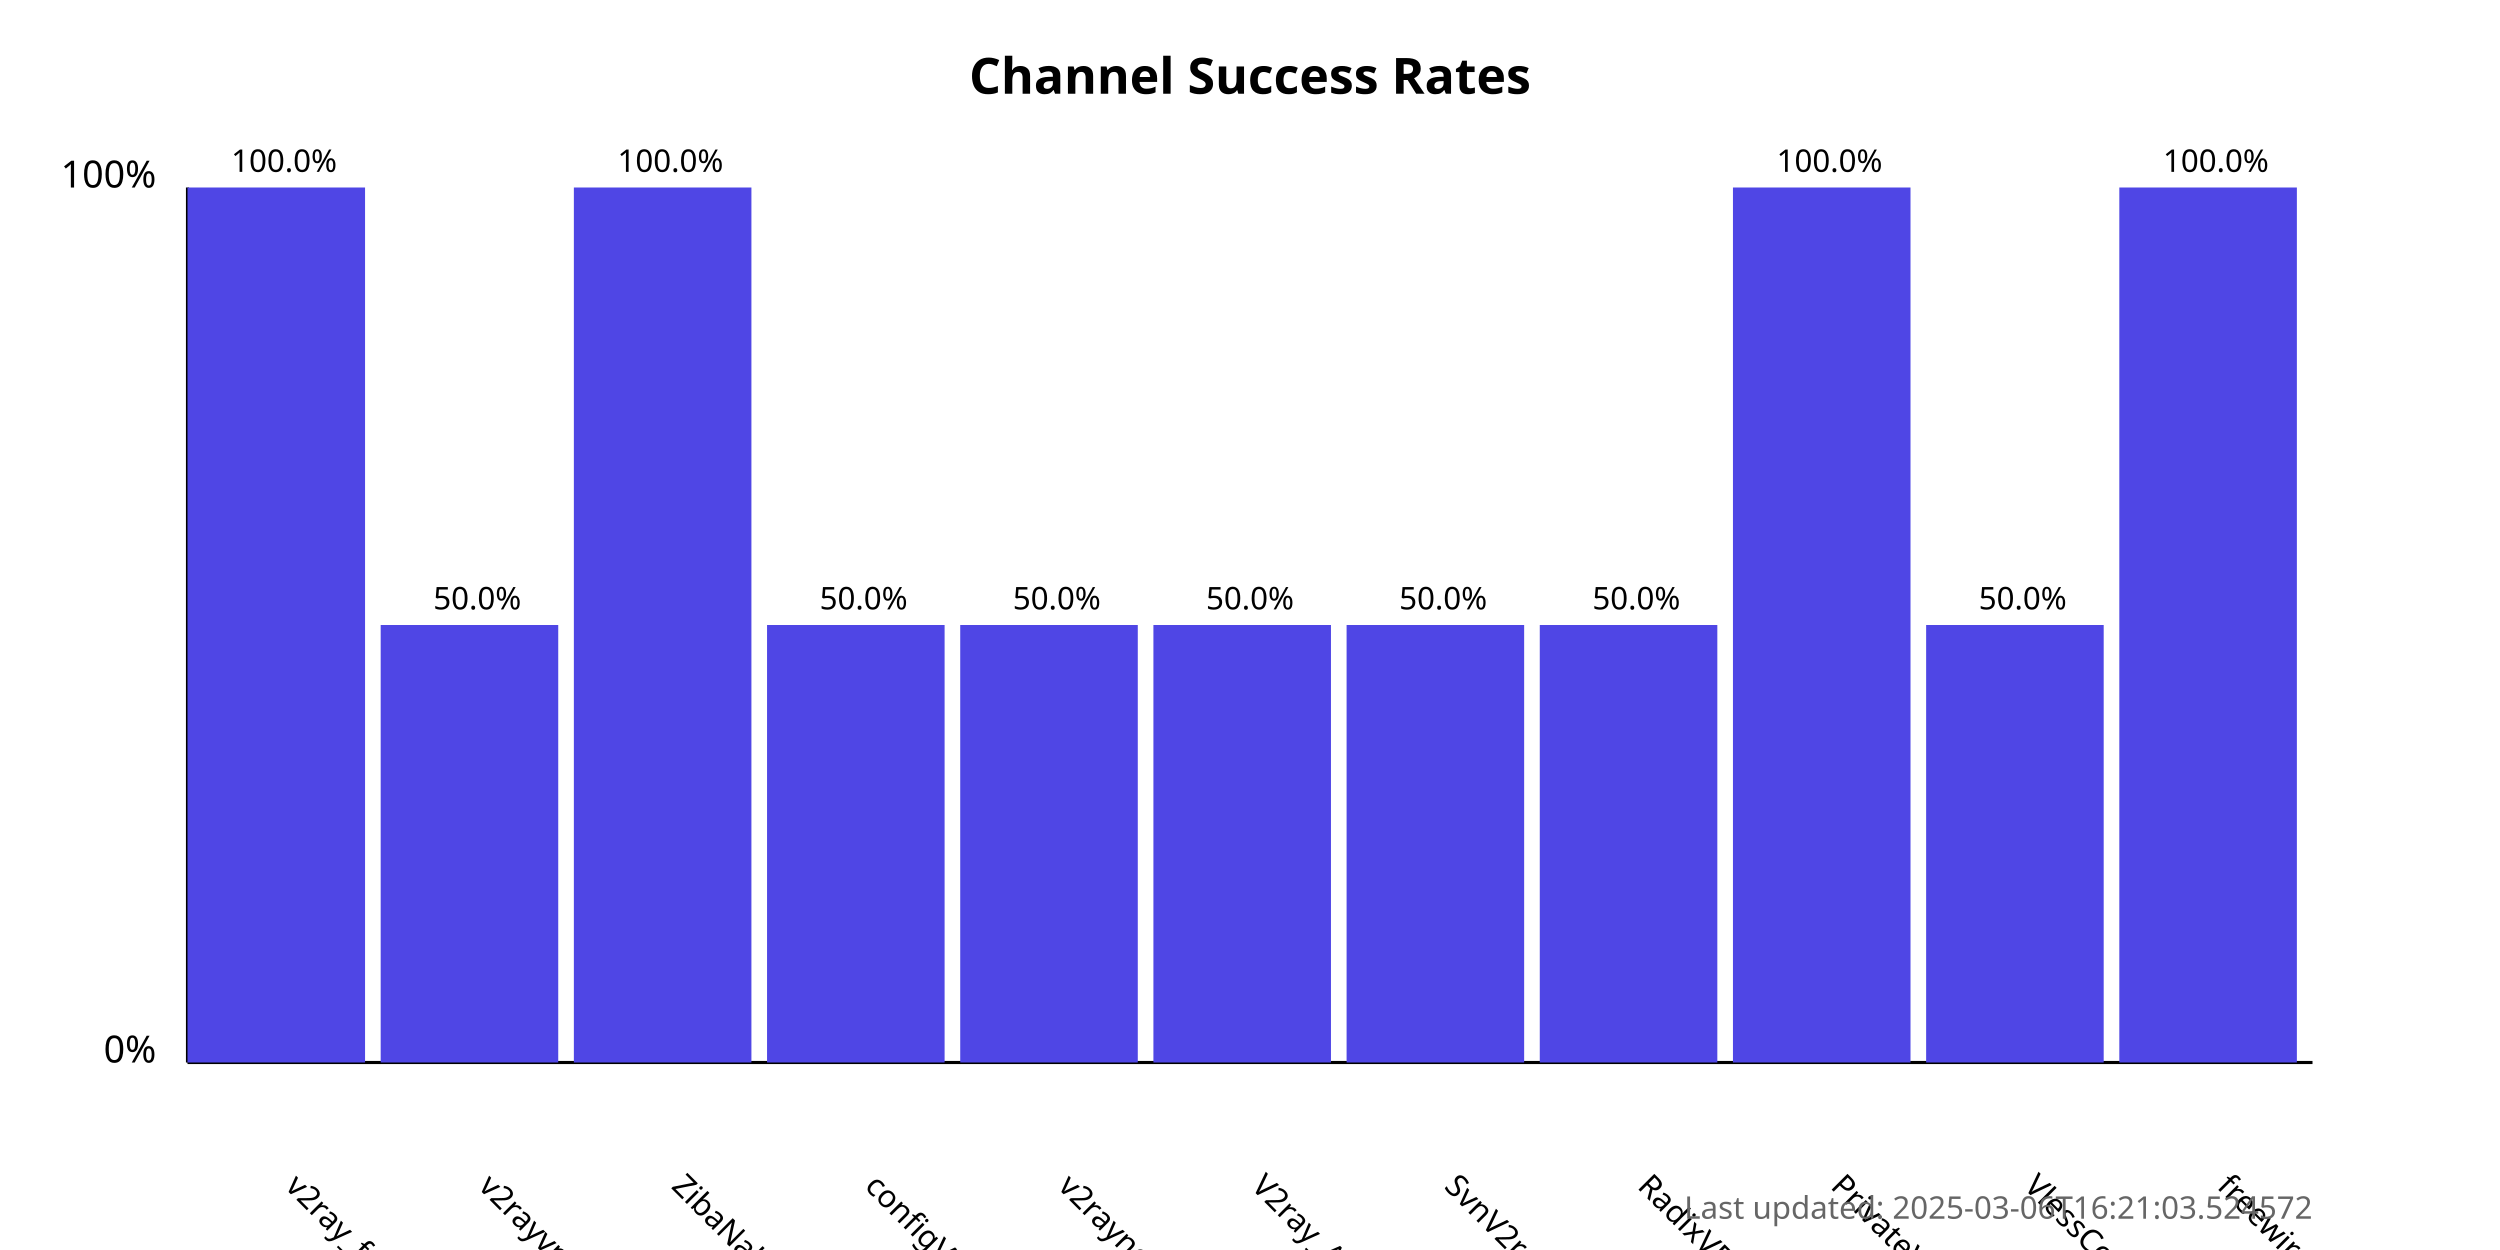
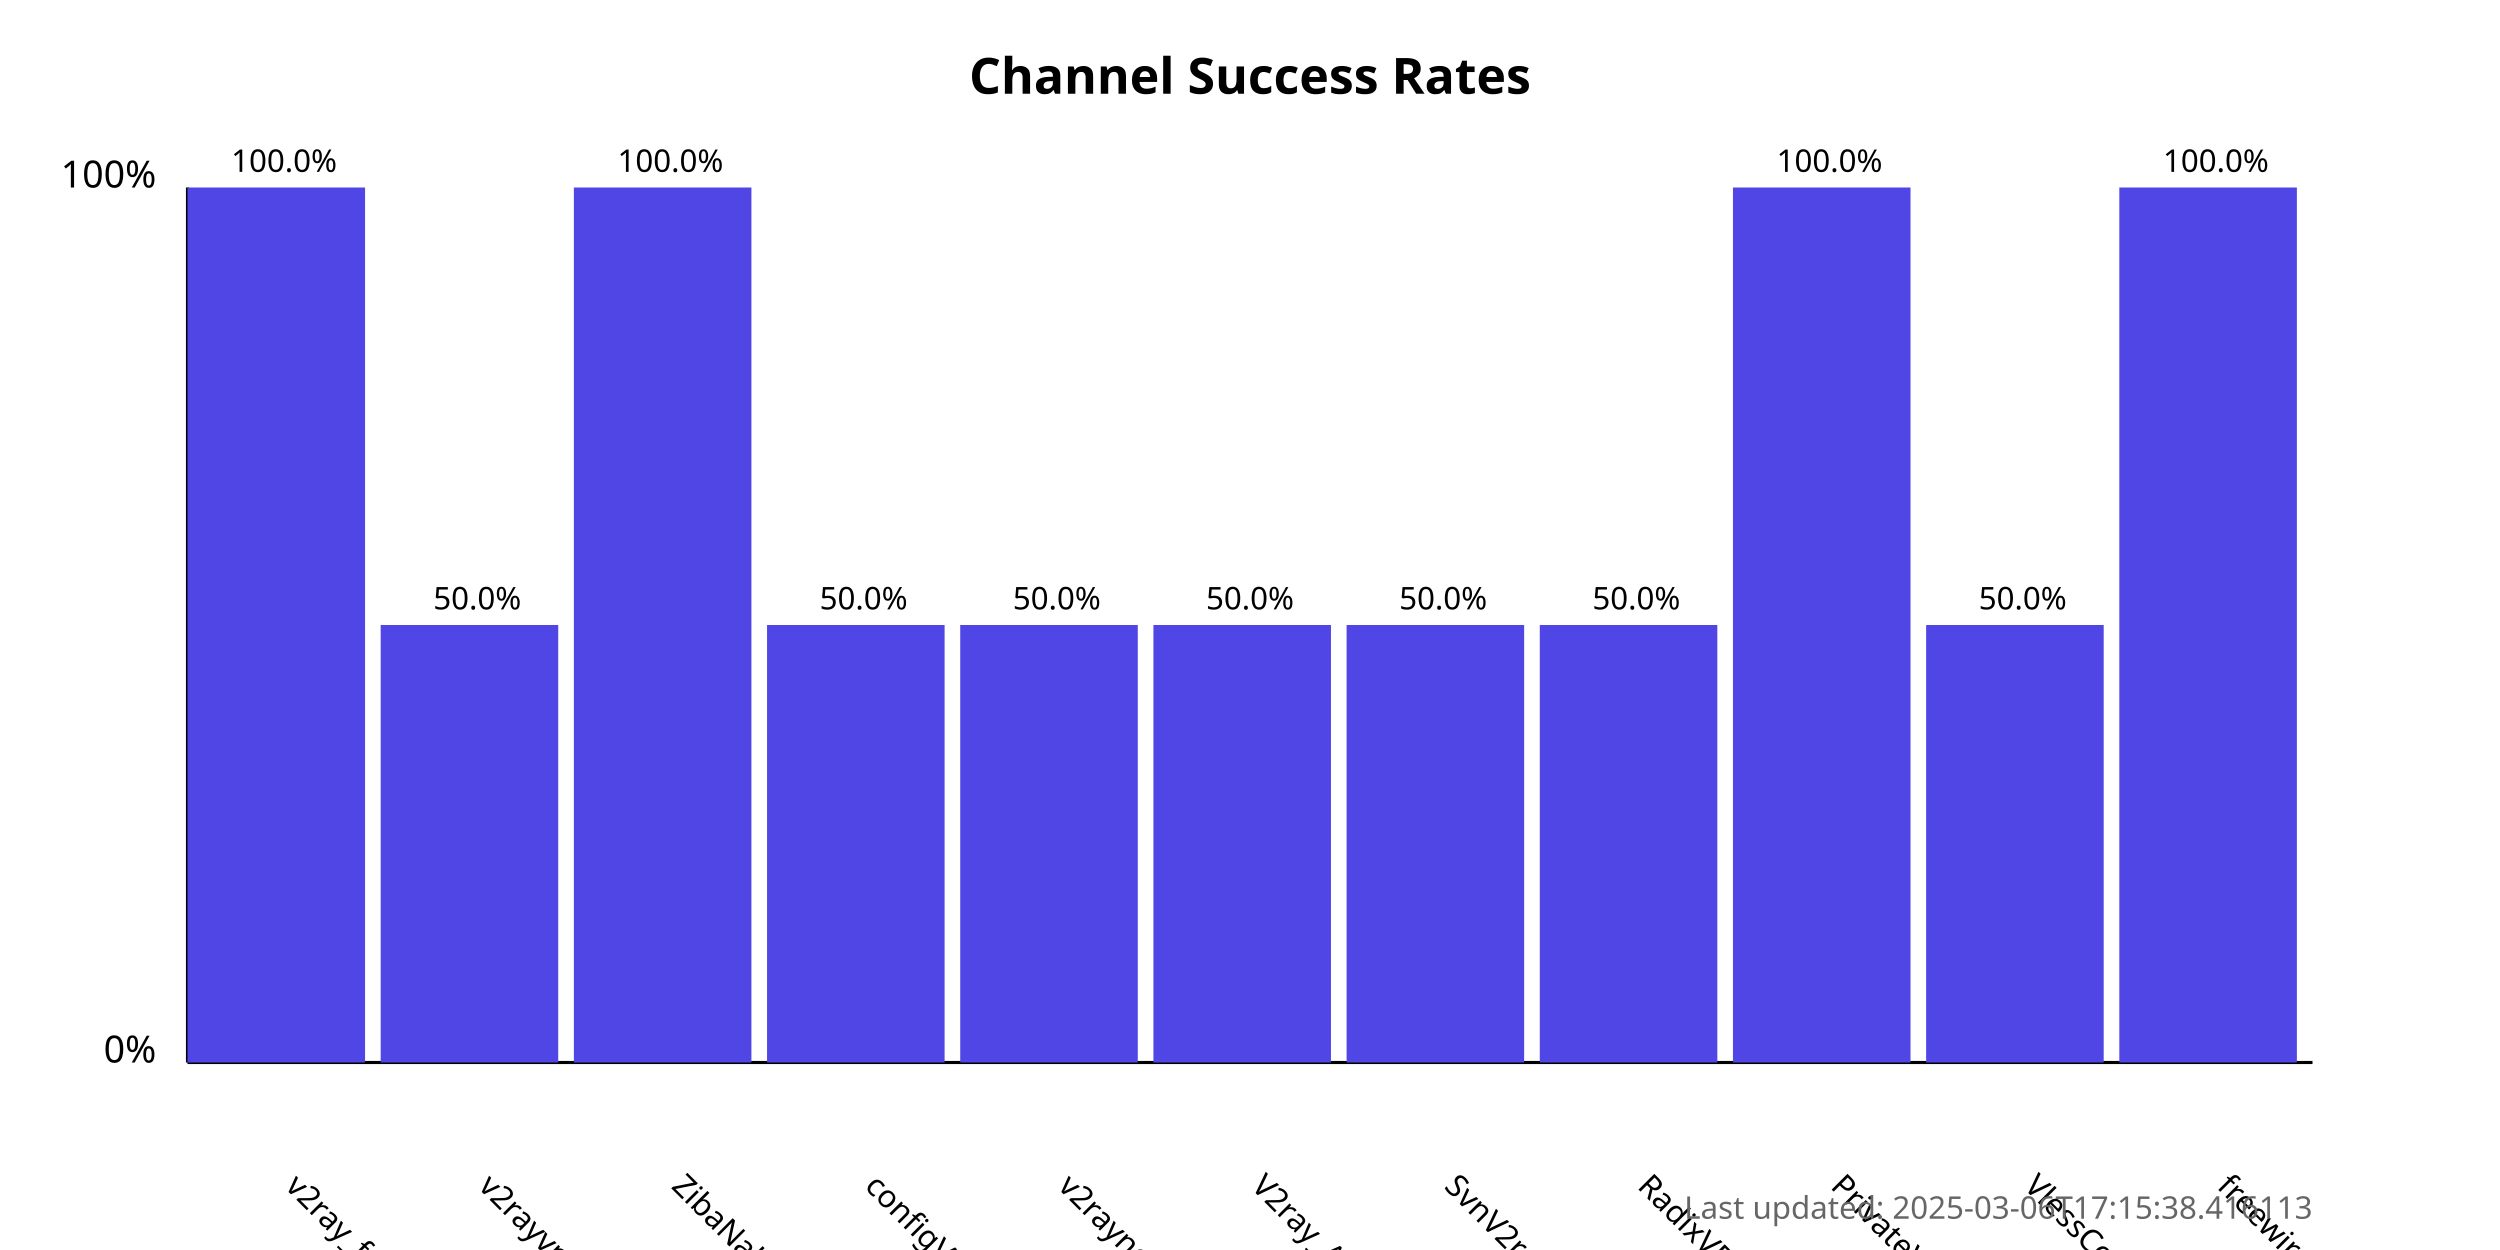
<svg xmlns="http://www.w3.org/2000/svg" width="800" height="400">
  <style>
            .chart-title { font: bold 16px sans-serif; }
            .axis-label { font: 12px sans-serif; }
            .tick-label { font: 10px sans-serif; }
            .bar { fill: #4f46e5; }
            .bar:hover { fill: #6366f1; }
            .timestamp { font: 10px sans-serif; fill: #666; }
        </style>
  <text x="400.0" y="30" text-anchor="middle" class="chart-title">
            Channel Success Rates
        </text>
  <line x1="60" y1="340" x2="60" y2="60" stroke="black" stroke-width="1" />
  <line x1="60" y1="340" x2="740" y2="340" stroke="black" stroke-width="1" />
  <text x="50" y="340" text-anchor="end" class="axis-label">0%</text>
  <text x="50" y="60" text-anchor="end" class="axis-label">100%</text>
  <g>
    <rect x="60" y="60.0" width="56.818" height="280.0" class="bar" />
    <text x="90.909" y="380" transform="rotate(45, 90.90909, 380)" text-anchor="start" class="tick-label">
                v2ray_free_conf
            </text>
    <text x="90.909" y="55.0" text-anchor="middle" class="tick-label">
                100.0%
            </text>
  </g>
  <g>
    <rect x="121.818" y="200.0" width="56.818" height="140.0" class="bar" />
    <text x="152.727" y="380" transform="rotate(45, 152.7273, 380)" text-anchor="start" class="tick-label">
                v2rayvpno
            </text>
    <text x="152.727" y="195.0" text-anchor="middle" class="tick-label">
                50.0%
            </text>
  </g>
  <g>
    <rect x="183.636" y="60.0" width="56.818" height="280.0" class="bar" />
    <text x="214.545" y="380" transform="rotate(45, 214.5455, 380)" text-anchor="start" class="tick-label">
                ZibaNabz
            </text>
    <text x="214.545" y="55.0" text-anchor="middle" class="tick-label">
                100.0%
            </text>
  </g>
  <g>
    <rect x="245.455" y="200.0" width="56.818" height="140.0" class="bar" />
    <text x="276.364" y="380" transform="rotate(45, 276.3636, 380)" text-anchor="start" class="tick-label">
                configV2rayForFree
            </text>
    <text x="276.364" y="195.0" text-anchor="middle" class="tick-label">
                50.0%
            </text>
  </g>
  <g>
    <rect x="307.273" y="200.0" width="56.818" height="140.0" class="bar" />
    <text x="338.182" y="380" transform="rotate(45, 338.1818, 380)" text-anchor="start" class="tick-label">
                v2rayngvpn
            </text>
    <text x="338.182" y="195.0" text-anchor="middle" class="tick-label">
                50.0%
            </text>
  </g>
  <g>
    <rect x="369.091" y="200.0" width="56.818" height="140.0" class="bar" />
    <text x="400.0" y="380" transform="rotate(45, 400.0, 380)" text-anchor="start" class="tick-label">
                V2ray_Alpha
            </text>
    <text x="400.0" y="195.0" text-anchor="middle" class="tick-label">
                50.0%
            </text>
  </g>
  <g>
    <rect x="430.909" y="200.0" width="56.818" height="140.0" class="bar" />
    <text x="461.818" y="380" transform="rotate(45, 461.8182, 380)" text-anchor="start" class="tick-label">
                SvnV2ray
            </text>
    <text x="461.818" y="195.0" text-anchor="middle" class="tick-label">
                50.0%
            </text>
  </g>
  <g>
    <rect x="492.727" y="200.0" width="56.818" height="140.0" class="bar" />
    <text x="523.636" y="380" transform="rotate(45, 523.6364, 380)" text-anchor="start" class="tick-label">
                RadixVPN
            </text>
    <text x="523.636" y="195.0" text-anchor="middle" class="tick-label">
                50.0%
            </text>
  </g>
  <g>
    <rect x="554.545" y="60.0" width="56.818" height="280.0" class="bar" />
    <text x="585.455" y="380" transform="rotate(45, 585.4545, 380)" text-anchor="start" class="tick-label">
                PrivateVPNs
            </text>
    <text x="585.455" y="55.0" text-anchor="middle" class="tick-label">
                100.0%
            </text>
  </g>
  <g>
    <rect x="616.364" y="200.0" width="56.818" height="140.0" class="bar" />
    <text x="647.273" y="380" transform="rotate(45, 647.2727, 380)" text-anchor="start" class="tick-label">
                VlessConfig
            </text>
    <text x="647.273" y="195.0" text-anchor="middle" class="tick-label">
                50.0%
            </text>
  </g>
  <g>
    <rect x="678.182" y="60.0" width="56.818" height="280.0" class="bar" />
    <text x="709.091" y="380" transform="rotate(45, 709.0909, 380)" text-anchor="start" class="tick-label">
                freewireguard
            </text>
    <text x="709.091" y="55.0" text-anchor="middle" class="tick-label">
                100.0%
            </text>
  </g>
  <text x="740" y="390" text-anchor="end" class="timestamp">
-             Last updated: 2025-03-06T16:21:03.524572
+             Last updated: 2025-03-06T17:15:38.416113
        </text>
</svg>
